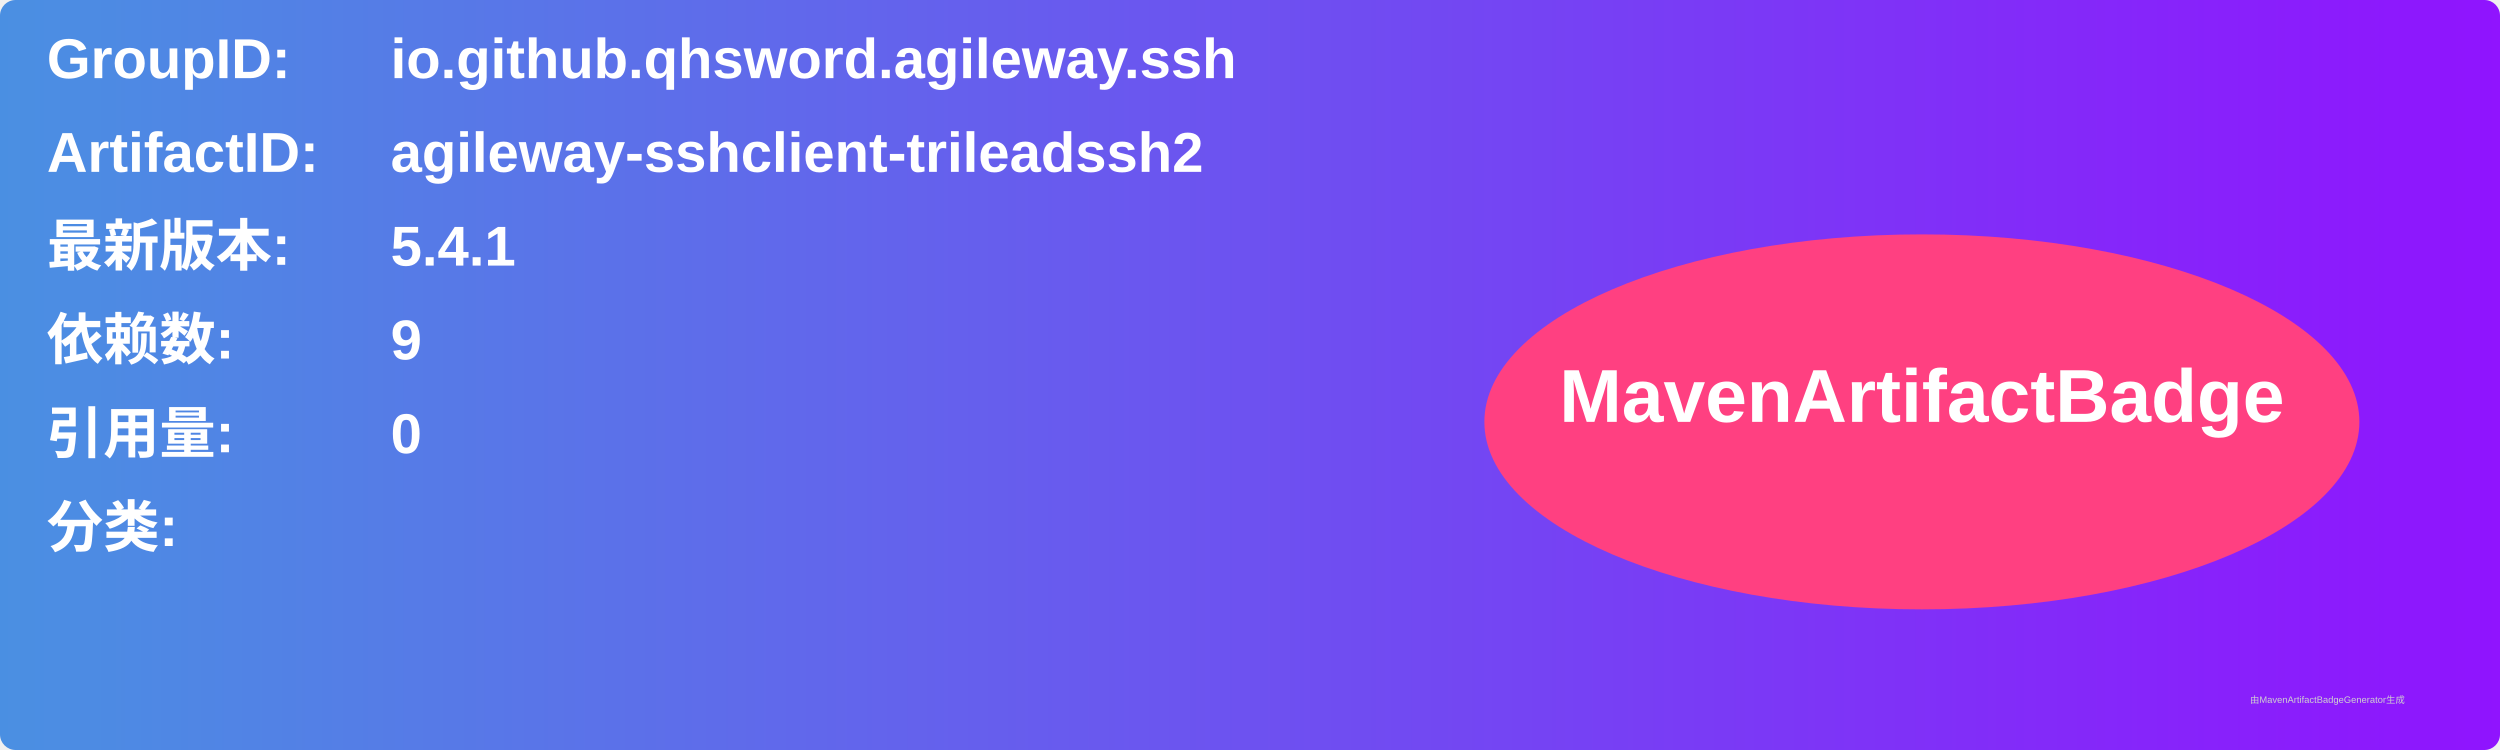
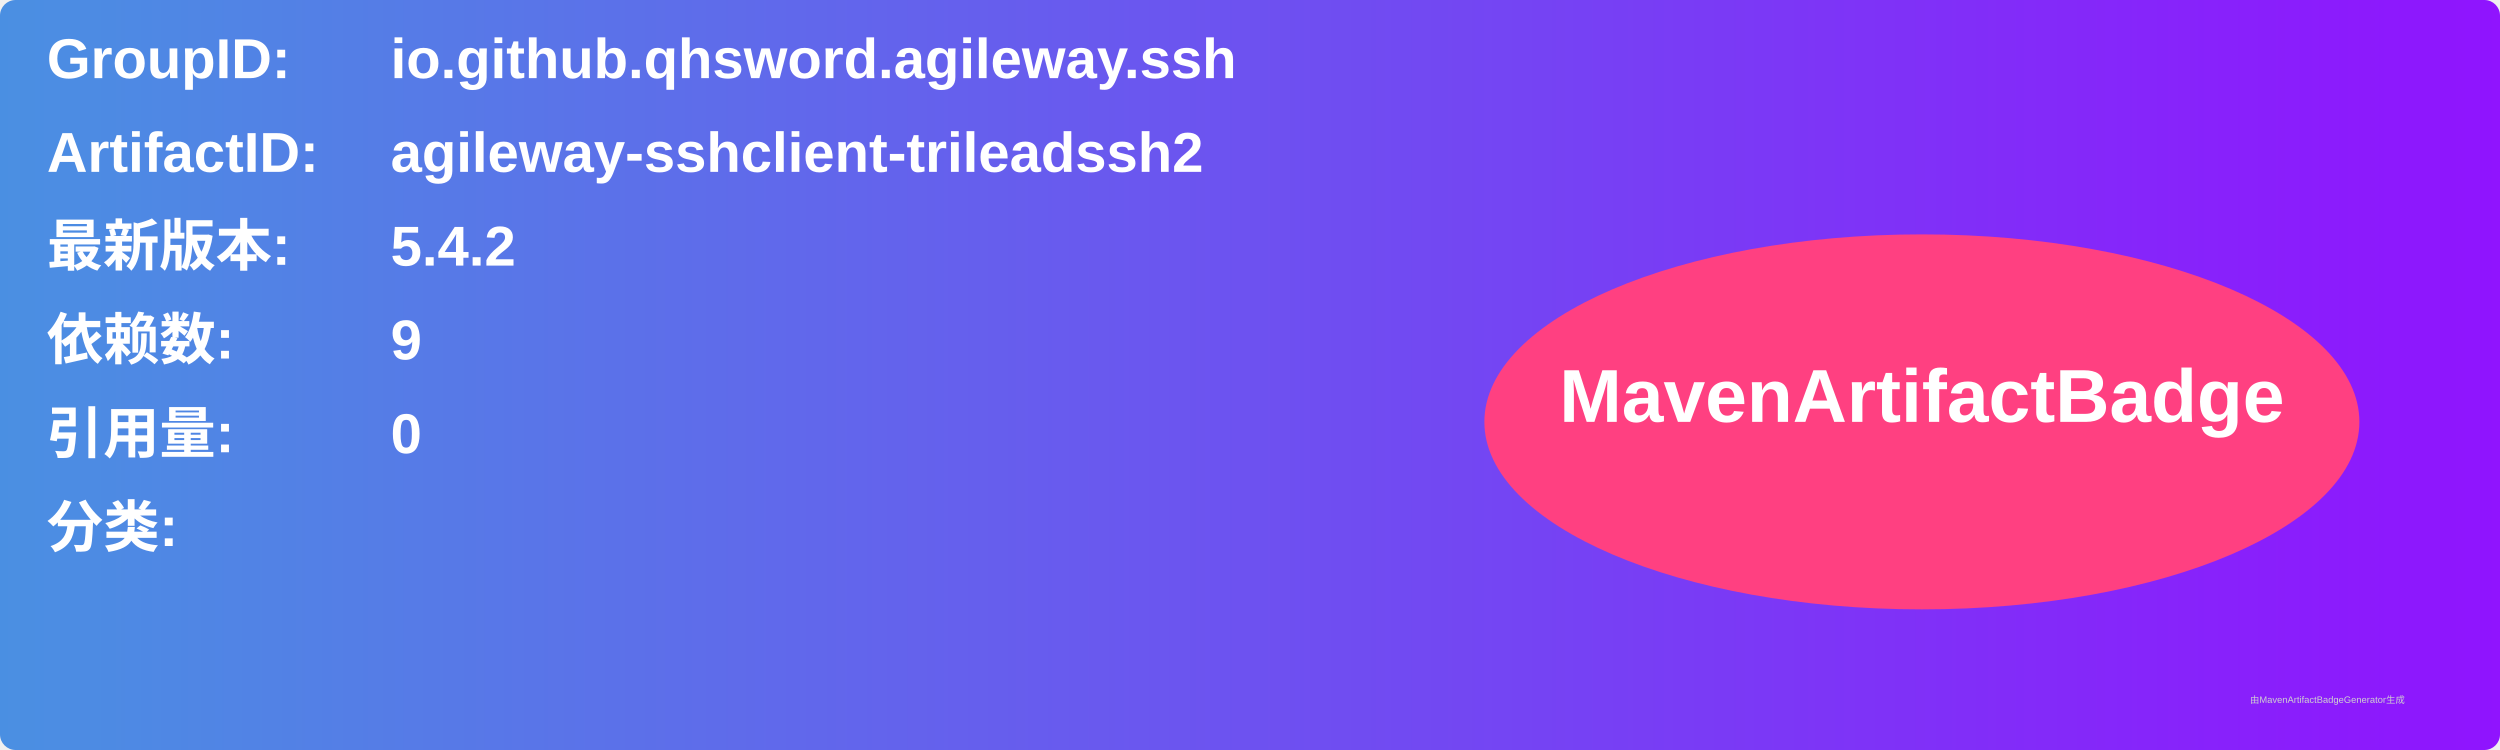
<svg xmlns="http://www.w3.org/2000/svg" width="800" height="240" viewBox="0 0 800 240">
  <linearGradient id="grad" x1="0%" y1="0%" x2="100%" y2="0%">
    <stop offset="0%" stop-color="#4a90e2" />
    <stop offset="100%" stop-color="#9013fe" />
  </linearGradient>
  <rect width="100%" height="100%" rx="5" ry="5" fill="url(#grad)" />
  <g transform="translate(15, 15)">
    <text x="0" y="10" font-family="Arial" font-size="18" fill="white" font-weight="bold" width="260">GroupID:</text>
    <text x="110" y="10" font-family="Arial" font-size="18" fill="white" font-weight="bold" width="460">io.github.qhsword.agileway.ssh</text>
    <text x="0" y="40" font-family="Arial" font-size="18" fill="white" font-weight="bold" width="260">ArtifactID:</text>
    <text x="110" y="40" font-family="Arial" font-size="18" fill="white" font-weight="bold" width="460">agileway-sshclient-trileadssh2</text>
    <text x="0" y="70" font-family="Arial" font-size="18" fill="white" font-weight="bold">最新版本:</text>
    <text x="110" y="70" font-family="Arial" font-size="18" fill="white" font-weight="bold">
-       <tspan font-weight="bold">5.4.1</tspan>
+       <tspan font-weight="bold">5.4.2</tspan>
    </text>
    <text x="0" y="100" font-family="Arial" font-size="18" fill="white" font-weight="bold">依赖数: </text>
    <text x="110" y="100" font-family="Arial" font-size="18" fill="white">
      <tspan font-weight="bold">9</tspan>
    </text>
    <text x="0" y="130" font-family="Arial" font-size="18" fill="white" font-weight="bold">引用量: </text>
    <text x="110" y="130" font-family="Arial" font-size="18" fill="white">
      <tspan font-weight="bold">0</tspan>
    </text>
    <text x="0" y="160" font-family="Arial" font-size="18" fill="white" font-weight="bold">分类:</text>
    <text x="10" y="190" font-family="Arial" font-size="10" fill="white">
      <tspan font-weight="bold" />
    </text>
    <ellipse cx="600" cy="120" rx="140" ry="60" fill="#ff4081" />
    <text x="600" y="120" text-anchor="middle" font-family="Arial" font-size="24" fill="white" font-weight="bold">MavenArtifactBadge</text>
  </g>
  <text x="720" y="225" font-family="Arial" font-size="3" fill="#d0d0d0">由MavenArtifactBadgeGenerator生成</text>
</svg>
